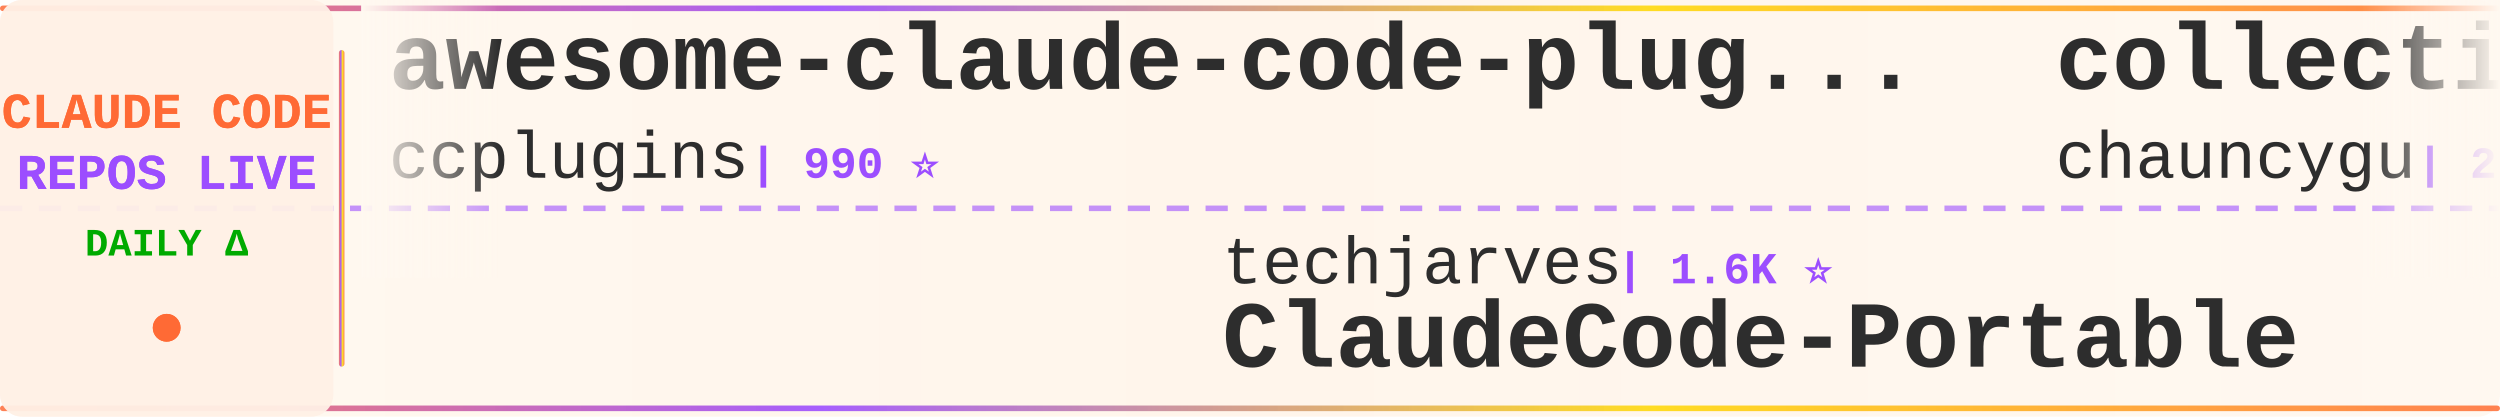
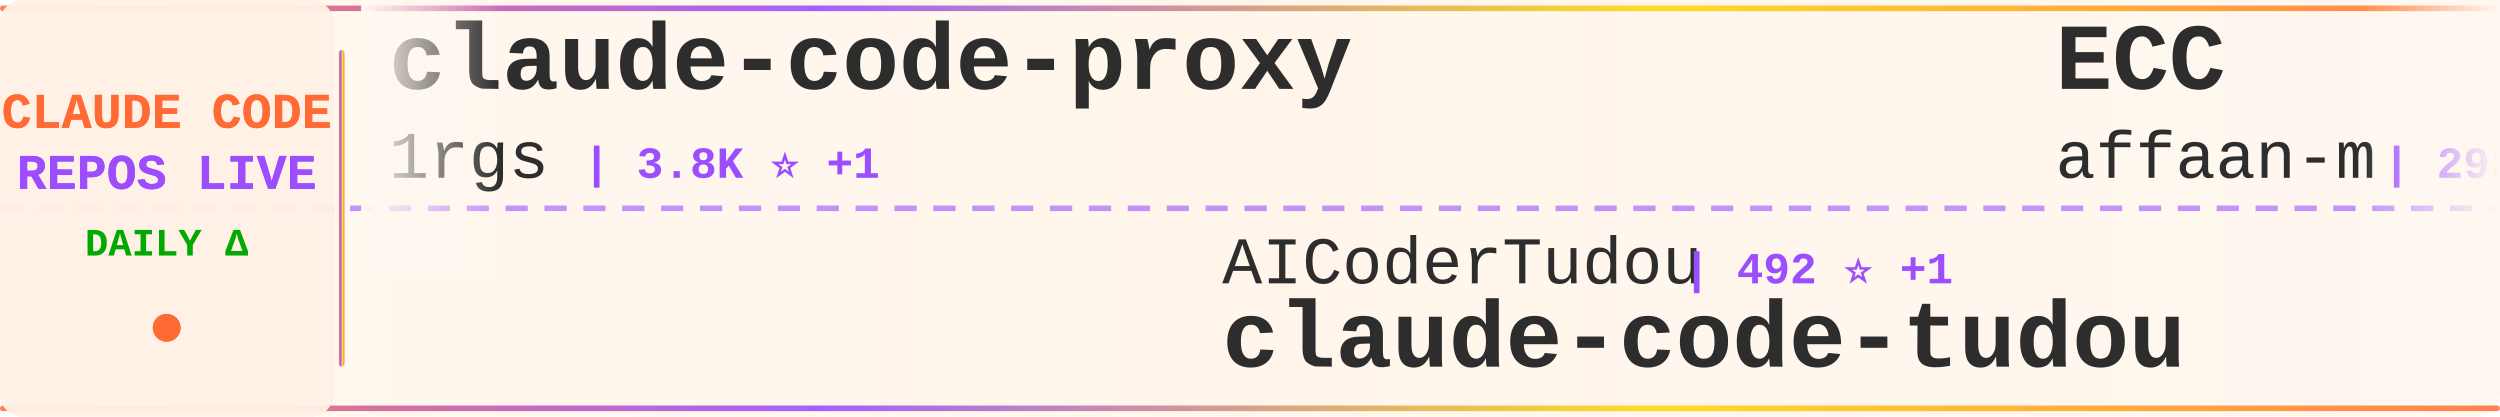
<svg xmlns="http://www.w3.org/2000/svg" width="900" height="150">
  <defs>
    <linearGradient id="tickerBg" x1="0%" y1="0%" x2="100%" y2="0%">
      <stop offset="0%" style="stop-color:#fff8f0;stop-opacity:0.98" />
      <stop offset="50%" style="stop-color:#fff5eb;stop-opacity:1" />
      <stop offset="100%" style="stop-color:#fff8f0;stop-opacity:0.98" />
    </linearGradient>
    <linearGradient id="borderGrad" x1="0%" y1="0%" x2="100%" y2="0%">
      <stop offset="0%" style="stop-color:#FF6B35;stop-opacity:0.85">
        <animate attributeName="stop-opacity" values="0.85;1;0.85" dur="2s" repeatCount="indefinite" />
      </stop>
      <stop offset="33%" style="stop-color:#9C4EFF;stop-opacity:0.9">
        <animate attributeName="stop-opacity" values="0.9;1;0.9" dur="2.2s" repeatCount="indefinite" />
      </stop>
      <stop offset="66%" style="stop-color:#FFD700;stop-opacity:0.85">
        <animate attributeName="stop-opacity" values="0.85;1;0.85" dur="1.8s" repeatCount="indefinite" />
      </stop>
      <stop offset="100%" style="stop-color:#FF6B35;stop-opacity:0.85">
        <animate attributeName="stop-opacity" values="0.85;1;0.85" dur="2s" repeatCount="indefinite" />
      </stop>
    </linearGradient>
    <filter id="textGlow">
      <feGaussianBlur stdDeviation="0.15" result="coloredBlur" />
      <feMerge>
        <feMergeNode in="coloredBlur" />
        <feMergeNode in="SourceGraphic" />
      </feMerge>
    </filter>
    <filter id="metricGlow">
      <feGaussianBlur stdDeviation="0.2" result="coloredBlur" />
      <feMerge>
        <feMergeNode in="coloredBlur" />
        <feMergeNode in="SourceGraphic" />
      </feMerge>
    </filter>
    <linearGradient id="leftFade" x1="0%" y1="0%" x2="100%" y2="0%">
      <stop offset="0%" style="stop-color:#fff8f0;stop-opacity:1" />
      <stop offset="100%" style="stop-color:#fff8f0;stop-opacity:0" />
    </linearGradient>
    <linearGradient id="rightFade" x1="0%" y1="0%" x2="100%" y2="0%">
      <stop offset="0%" style="stop-color:#fff8f0;stop-opacity:0" />
      <stop offset="100%" style="stop-color:#fff8f0;stop-opacity:1" />
    </linearGradient>
  </defs>
  <rect width="900" height="150" fill="url(#tickerBg)" rx="8" />
  <rect x="0" y="2" width="900" height="2" fill="url(#borderGrad)" rx="1" />
  <rect x="0" y="146" width="900" height="2" fill="url(#borderGrad)" rx="1" />
  <line x1="0" y1="75" x2="900" y2="75" stroke="#9C4EFF" stroke-width="2" stroke-dasharray="8 6" opacity="0.6" />
  <rect x="0" y="0" width="120" height="150" fill="#fff0e6" opacity="0.95" rx="8" />
  <text x="60" y="46" font-family="'Courier New', monospace" font-size="18" font-weight="bold" fill="#FF6B35" text-anchor="middle" filter="url(#textGlow)">
    CLAUDE CODE
  </text>
  <text x="60" y="68" font-family="'Courier New', monospace" font-size="18" font-weight="bold" fill="#9C4EFF" text-anchor="middle" filter="url(#textGlow)">
    REPOS LIVE
  </text>
  <text x="60" y="92" font-family="'Courier New', monospace" font-size="14" font-weight="bold" fill="#00aa00" text-anchor="middle">
    DAILY Δ
  </text>
  <circle cx="60" cy="118" r="5" fill="#FF6B35" filter="url(#metricGlow)">
    <animate attributeName="r" values="4;6;4" dur="1.5s" repeatCount="indefinite" />
    <animate attributeName="opacity" values="0.6;1;0.6" dur="1.5s" repeatCount="indefinite" />
  </circle>
  <rect x="122" y="18" width="2" height="114" fill="url(#borderGrad)" rx="1" />
  <clipPath id="tickerClip">
    <rect x="130" y="0" width="770" height="150" />
  </clipPath>
  <g clip-path="url(#tickerClip)">
    <g id="tickerItems">
      <animateTransform attributeName="transform" attributeType="XML" type="translate" from="0 0" to="-3000 0" dur="54s" repeatCount="indefinite" />
      <g transform="translate(0, 0)">
-         <text x="140" y="32" font-family="'Courier New', monospace" font-size="34" font-weight="bold" fill="#2d2d2d">awesome-claude-code-plug...</text>
-         <text x="140" y="64" font-family="'Courier New', monospace" font-size="24" font-weight="normal" fill="#2d2d2d" opacity="1.0">ccplugins</text>
-         <text x="270" y="64" font-family="'Courier New', monospace" font-size="16" font-weight="bold" fill="#9C4EFF"> | 990 ⭐</text>
+         <text x="140" y="32" font-family="'Courier New', monospace" font-size="34" font-weight="bold" fill="#2d2d2d">claude-code-proxy</text>
+         <text x="140" y="64" font-family="'Courier New', monospace" font-size="24" font-weight="normal" fill="#2d2d2d" opacity="1.0">1rgs</text>
+         <text x="210" y="64" font-family="'Courier New', monospace" font-size="16" font-weight="bold" fill="#9C4EFF"> | 3.8K ⭐ +1</text>
      </g>
      <g transform="translate(300, 0)">
-         <text x="140" y="102" font-family="'Courier New', monospace" font-size="24" font-weight="normal" fill="#2d2d2d" opacity="1.0">techjarves</text>
-         <text x="282" y="102" font-family="'Courier New', monospace" font-size="16" font-weight="bold" fill="#9C4EFF"> | 1.6K ⭐</text>
-         <text x="140" y="132" font-family="'Courier New', monospace" font-size="34" font-weight="bold" fill="#2d2d2d">ClaudeCode-Portable</text>
+         <text x="140" y="102" font-family="'Courier New', monospace" font-size="24" font-weight="normal" fill="#2d2d2d" opacity="1.0">AICoderTudou</text>
+         <text x="306" y="102" font-family="'Courier New', monospace" font-size="16" font-weight="bold" fill="#9C4EFF"> | 492 ⭐ +1</text>
+         <text x="140" y="132" font-family="'Courier New', monospace" font-size="34" font-weight="bold" fill="#2d2d2d">claude-code-tudou</text>
      </g>
      <g transform="translate(600, 0)">
-         <text x="140" y="32" font-family="'Courier New', monospace" font-size="34" font-weight="bold" fill="#2d2d2d">collection-claude-code-s...</text>
-         <text x="140" y="64" font-family="'Courier New', monospace" font-size="24" font-weight="normal" fill="#2d2d2d" opacity="1.0">chauncygu</text>
-         <text x="270" y="64" font-family="'Courier New', monospace" font-size="16" font-weight="bold" fill="#9C4EFF"> | 2.9K ⭐</text>
+         <text x="140" y="32" font-family="'Courier New', monospace" font-size="34" font-weight="bold" fill="#2d2d2d">ECC</text>
+         <text x="140" y="64" font-family="'Courier New', monospace" font-size="24" font-weight="normal" fill="#2d2d2d" opacity="1.0">affaan-m</text>
+         <text x="258" y="64" font-family="'Courier New', monospace" font-size="16" font-weight="bold" fill="#9C4EFF"> | 292.8K ⭐ +154</text>
      </g>
      <g transform="translate(900, 0)">
-         <text x="140" y="102" font-family="'Courier New', monospace" font-size="24" font-weight="normal" fill="#2d2d2d" opacity="1.0">Pimzino</text>
-         <text x="246" y="102" font-family="'Courier New', monospace" font-size="16" font-weight="bold" fill="#9C4EFF"> | 3.9K ⭐</text>
-         <text x="140" y="132" font-family="'Courier New', monospace" font-size="34" font-weight="bold" fill="#2d2d2d">claude-code-spec-workflo...</text>
+         <text x="140" y="102" font-family="'Courier New', monospace" font-size="24" font-weight="normal" fill="#2d2d2d" opacity="1.0">davila7</text>
+         <text x="246" y="102" font-family="'Courier New', monospace" font-size="16" font-weight="bold" fill="#9C4EFF"> | 33.0K ⭐ +3</text>
+         <text x="140" y="132" font-family="'Courier New', monospace" font-size="34" font-weight="bold" fill="#2d2d2d">claude-code-templates</text>
      </g>
      <g transform="translate(1200, 0)">
-         <text x="140" y="32" font-family="'Courier New', monospace" font-size="34" font-weight="bold" fill="#2d2d2d">Claude-code</text>
-         <text x="140" y="64" font-family="'Courier New', monospace" font-size="24" font-weight="normal" fill="#2d2d2d" opacity="1.0">zstmfhy</text>
-         <text x="246" y="64" font-family="'Courier New', monospace" font-size="16" font-weight="bold" fill="#9C4EFF"> | 188 ⭐</text>
+         <text x="140" y="32" font-family="'Courier New', monospace" font-size="34" font-weight="bold" fill="#2d2d2d">claude-code-rust</text>
+         <text x="140" y="64" font-family="'Courier New', monospace" font-size="24" font-weight="normal" fill="#2d2d2d" opacity="1.0">lorryjovens-hub</text>
+         <text x="342" y="64" font-family="'Courier New', monospace" font-size="16" font-weight="bold" fill="#9C4EFF"> | 1.7K ⭐</text>
      </g>
      <g transform="translate(1500, 0)">
-         <text x="140" y="102" font-family="'Courier New', monospace" font-size="24" font-weight="normal" fill="#2d2d2d" opacity="1.0">isboyjc</text>
-         <text x="246" y="102" font-family="'Courier New', monospace" font-size="16" font-weight="bold" fill="#9C4EFF"> | 161 ⭐</text>
+         <text x="140" y="102" font-family="'Courier New', monospace" font-size="24" font-weight="normal" fill="#2d2d2d" opacity="1.0">VineeTagarwaL-code</text>
+         <text x="378" y="102" font-family="'Courier New', monospace" font-size="16" font-weight="bold" fill="#9C4EFF"> | 272 ⭐</text>
        <text x="140" y="132" font-family="'Courier New', monospace" font-size="34" font-weight="bold" fill="#2d2d2d">claude-code</text>
      </g>
      <g transform="translate(1800, 0)">
-         <text x="140" y="32" font-family="'Courier New', monospace" font-size="34" font-weight="bold" fill="#2d2d2d">claude-code-guide</text>
-         <text x="140" y="64" font-family="'Courier New', monospace" font-size="24" font-weight="normal" fill="#2d2d2d" opacity="1.0">zebbern</text>
-         <text x="246" y="64" font-family="'Courier New', monospace" font-size="16" font-weight="bold" fill="#9C4EFF"> | 4.7K ⭐</text>
+         <text x="140" y="32" font-family="'Courier New', monospace" font-size="34" font-weight="bold" fill="#2d2d2d">claude-code-local</text>
+         <text x="140" y="64" font-family="'Courier New', monospace" font-size="24" font-weight="normal" fill="#2d2d2d" opacity="1.0">nicedreamzapp</text>
+         <text x="318" y="64" font-family="'Courier New', monospace" font-size="16" font-weight="bold" fill="#9C4EFF"> | 3.4K ⭐ +1</text>
      </g>
      <g transform="translate(2100, 0)">
-         <text x="140" y="102" font-family="'Courier New', monospace" font-size="24" font-weight="normal" fill="#2d2d2d" opacity="1.0">huangserva</text>
-         <text x="282" y="102" font-family="'Courier New', monospace" font-size="16" font-weight="bold" fill="#9C4EFF"> | 629 ⭐</text>
-         <text x="140" y="132" font-family="'Courier New', monospace" font-size="34" font-weight="bold" fill="#2d2d2d">claude-code-cli</text>
+         <text x="140" y="102" font-family="'Courier New', monospace" font-size="24" font-weight="normal" fill="#2d2d2d" opacity="1.0">KPR111</text>
+         <text x="234" y="102" font-family="'Courier New', monospace" font-size="16" font-weight="bold" fill="#9C4EFF"> | 18 ⭐</text>
+         <text x="140" y="132" font-family="'Courier New', monospace" font-size="34" font-weight="bold" fill="#2d2d2d">Claude-Code</text>
      </g>
      <g transform="translate(2400, 0)">
-         <text x="140" y="32" font-family="'Courier New', monospace" font-size="34" font-weight="bold" fill="#2d2d2d">claude-code-security-rev...</text>
-         <text x="140" y="64" font-family="'Courier New', monospace" font-size="24" font-weight="normal" fill="#2d2d2d" opacity="1.0">anthropics</text>
-         <text x="282" y="64" font-family="'Courier New', monospace" font-size="16" font-weight="bold" fill="#9C4EFF"> | 6.6K ⭐</text>
+         <text x="140" y="32" font-family="'Courier New', monospace" font-size="34" font-weight="bold" fill="#2d2d2d">edmunds-claude-code</text>
+         <text x="140" y="64" font-family="'Courier New', monospace" font-size="24" font-weight="normal" fill="#2d2d2d" opacity="1.0">edmund-io</text>
+         <text x="270" y="64" font-family="'Courier New', monospace" font-size="16" font-weight="bold" fill="#9C4EFF"> | 1.5K ⭐</text>
      </g>
      <g transform="translate(2700, 0)">
-         <text x="140" y="102" font-family="'Courier New', monospace" font-size="24" font-weight="normal" fill="#2d2d2d" opacity="1.0">anthropics</text>
-         <text x="282" y="102" font-family="'Courier New', monospace" font-size="16" font-weight="bold" fill="#9C4EFF"> | 1.0K ⭐</text>
-         <text x="140" y="132" font-family="'Courier New', monospace" font-size="34" font-weight="bold" fill="#2d2d2d">claude-code-base-action</text>
+         <text x="140" y="102" font-family="'Courier New', monospace" font-size="24" font-weight="normal" fill="#2d2d2d" opacity="1.0">sugyan</text>
+         <text x="234" y="102" font-family="'Courier New', monospace" font-size="16" font-weight="bold" fill="#9C4EFF"> | 1.1K ⭐</text>
+         <text x="140" y="132" font-family="'Courier New', monospace" font-size="34" font-weight="bold" fill="#2d2d2d">claude-code-webui</text>
      </g>
      <g transform="translate(3000, 0)">
-         <text x="140" y="32" font-family="'Courier New', monospace" font-size="34" font-weight="bold" fill="#2d2d2d">awesome-claude-code-plug...</text>
-         <text x="140" y="64" font-family="'Courier New', monospace" font-size="24" font-weight="normal" fill="#2d2d2d" opacity="1.0">ccplugins</text>
-         <text x="270" y="64" font-family="'Courier New', monospace" font-size="16" font-weight="bold" fill="#9C4EFF"> | 990 ⭐</text>
+         <text x="140" y="32" font-family="'Courier New', monospace" font-size="34" font-weight="bold" fill="#2d2d2d">claude-code-proxy</text>
+         <text x="140" y="64" font-family="'Courier New', monospace" font-size="24" font-weight="normal" fill="#2d2d2d" opacity="1.0">1rgs</text>
+         <text x="210" y="64" font-family="'Courier New', monospace" font-size="16" font-weight="bold" fill="#9C4EFF"> | 3.8K ⭐ +1</text>
      </g>
      <g transform="translate(3300, 0)">
-         <text x="140" y="102" font-family="'Courier New', monospace" font-size="24" font-weight="normal" fill="#2d2d2d" opacity="1.0">techjarves</text>
-         <text x="282" y="102" font-family="'Courier New', monospace" font-size="16" font-weight="bold" fill="#9C4EFF"> | 1.6K ⭐</text>
-         <text x="140" y="132" font-family="'Courier New', monospace" font-size="34" font-weight="bold" fill="#2d2d2d">ClaudeCode-Portable</text>
+         <text x="140" y="102" font-family="'Courier New', monospace" font-size="24" font-weight="normal" fill="#2d2d2d" opacity="1.0">AICoderTudou</text>
+         <text x="306" y="102" font-family="'Courier New', monospace" font-size="16" font-weight="bold" fill="#9C4EFF"> | 492 ⭐ +1</text>
+         <text x="140" y="132" font-family="'Courier New', monospace" font-size="34" font-weight="bold" fill="#2d2d2d">claude-code-tudou</text>
      </g>
      <g transform="translate(3600, 0)">
-         <text x="140" y="32" font-family="'Courier New', monospace" font-size="34" font-weight="bold" fill="#2d2d2d">collection-claude-code-s...</text>
-         <text x="140" y="64" font-family="'Courier New', monospace" font-size="24" font-weight="normal" fill="#2d2d2d" opacity="1.0">chauncygu</text>
-         <text x="270" y="64" font-family="'Courier New', monospace" font-size="16" font-weight="bold" fill="#9C4EFF"> | 2.9K ⭐</text>
+         <text x="140" y="32" font-family="'Courier New', monospace" font-size="34" font-weight="bold" fill="#2d2d2d">ECC</text>
+         <text x="140" y="64" font-family="'Courier New', monospace" font-size="24" font-weight="normal" fill="#2d2d2d" opacity="1.0">affaan-m</text>
+         <text x="258" y="64" font-family="'Courier New', monospace" font-size="16" font-weight="bold" fill="#9C4EFF"> | 292.8K ⭐ +154</text>
      </g>
      <g transform="translate(3900, 0)">
-         <text x="140" y="102" font-family="'Courier New', monospace" font-size="24" font-weight="normal" fill="#2d2d2d" opacity="1.0">Pimzino</text>
-         <text x="246" y="102" font-family="'Courier New', monospace" font-size="16" font-weight="bold" fill="#9C4EFF"> | 3.9K ⭐</text>
-         <text x="140" y="132" font-family="'Courier New', monospace" font-size="34" font-weight="bold" fill="#2d2d2d">claude-code-spec-workflo...</text>
+         <text x="140" y="102" font-family="'Courier New', monospace" font-size="24" font-weight="normal" fill="#2d2d2d" opacity="1.0">davila7</text>
+         <text x="246" y="102" font-family="'Courier New', monospace" font-size="16" font-weight="bold" fill="#9C4EFF"> | 33.0K ⭐ +3</text>
+         <text x="140" y="132" font-family="'Courier New', monospace" font-size="34" font-weight="bold" fill="#2d2d2d">claude-code-templates</text>
      </g>
    </g>
  </g>
  <rect x="130" y="0" width="50" height="100" fill="url(#leftFade)" />
  <rect x="850" y="0" width="50" height="100" fill="url(#rightFade)" />
</svg>
